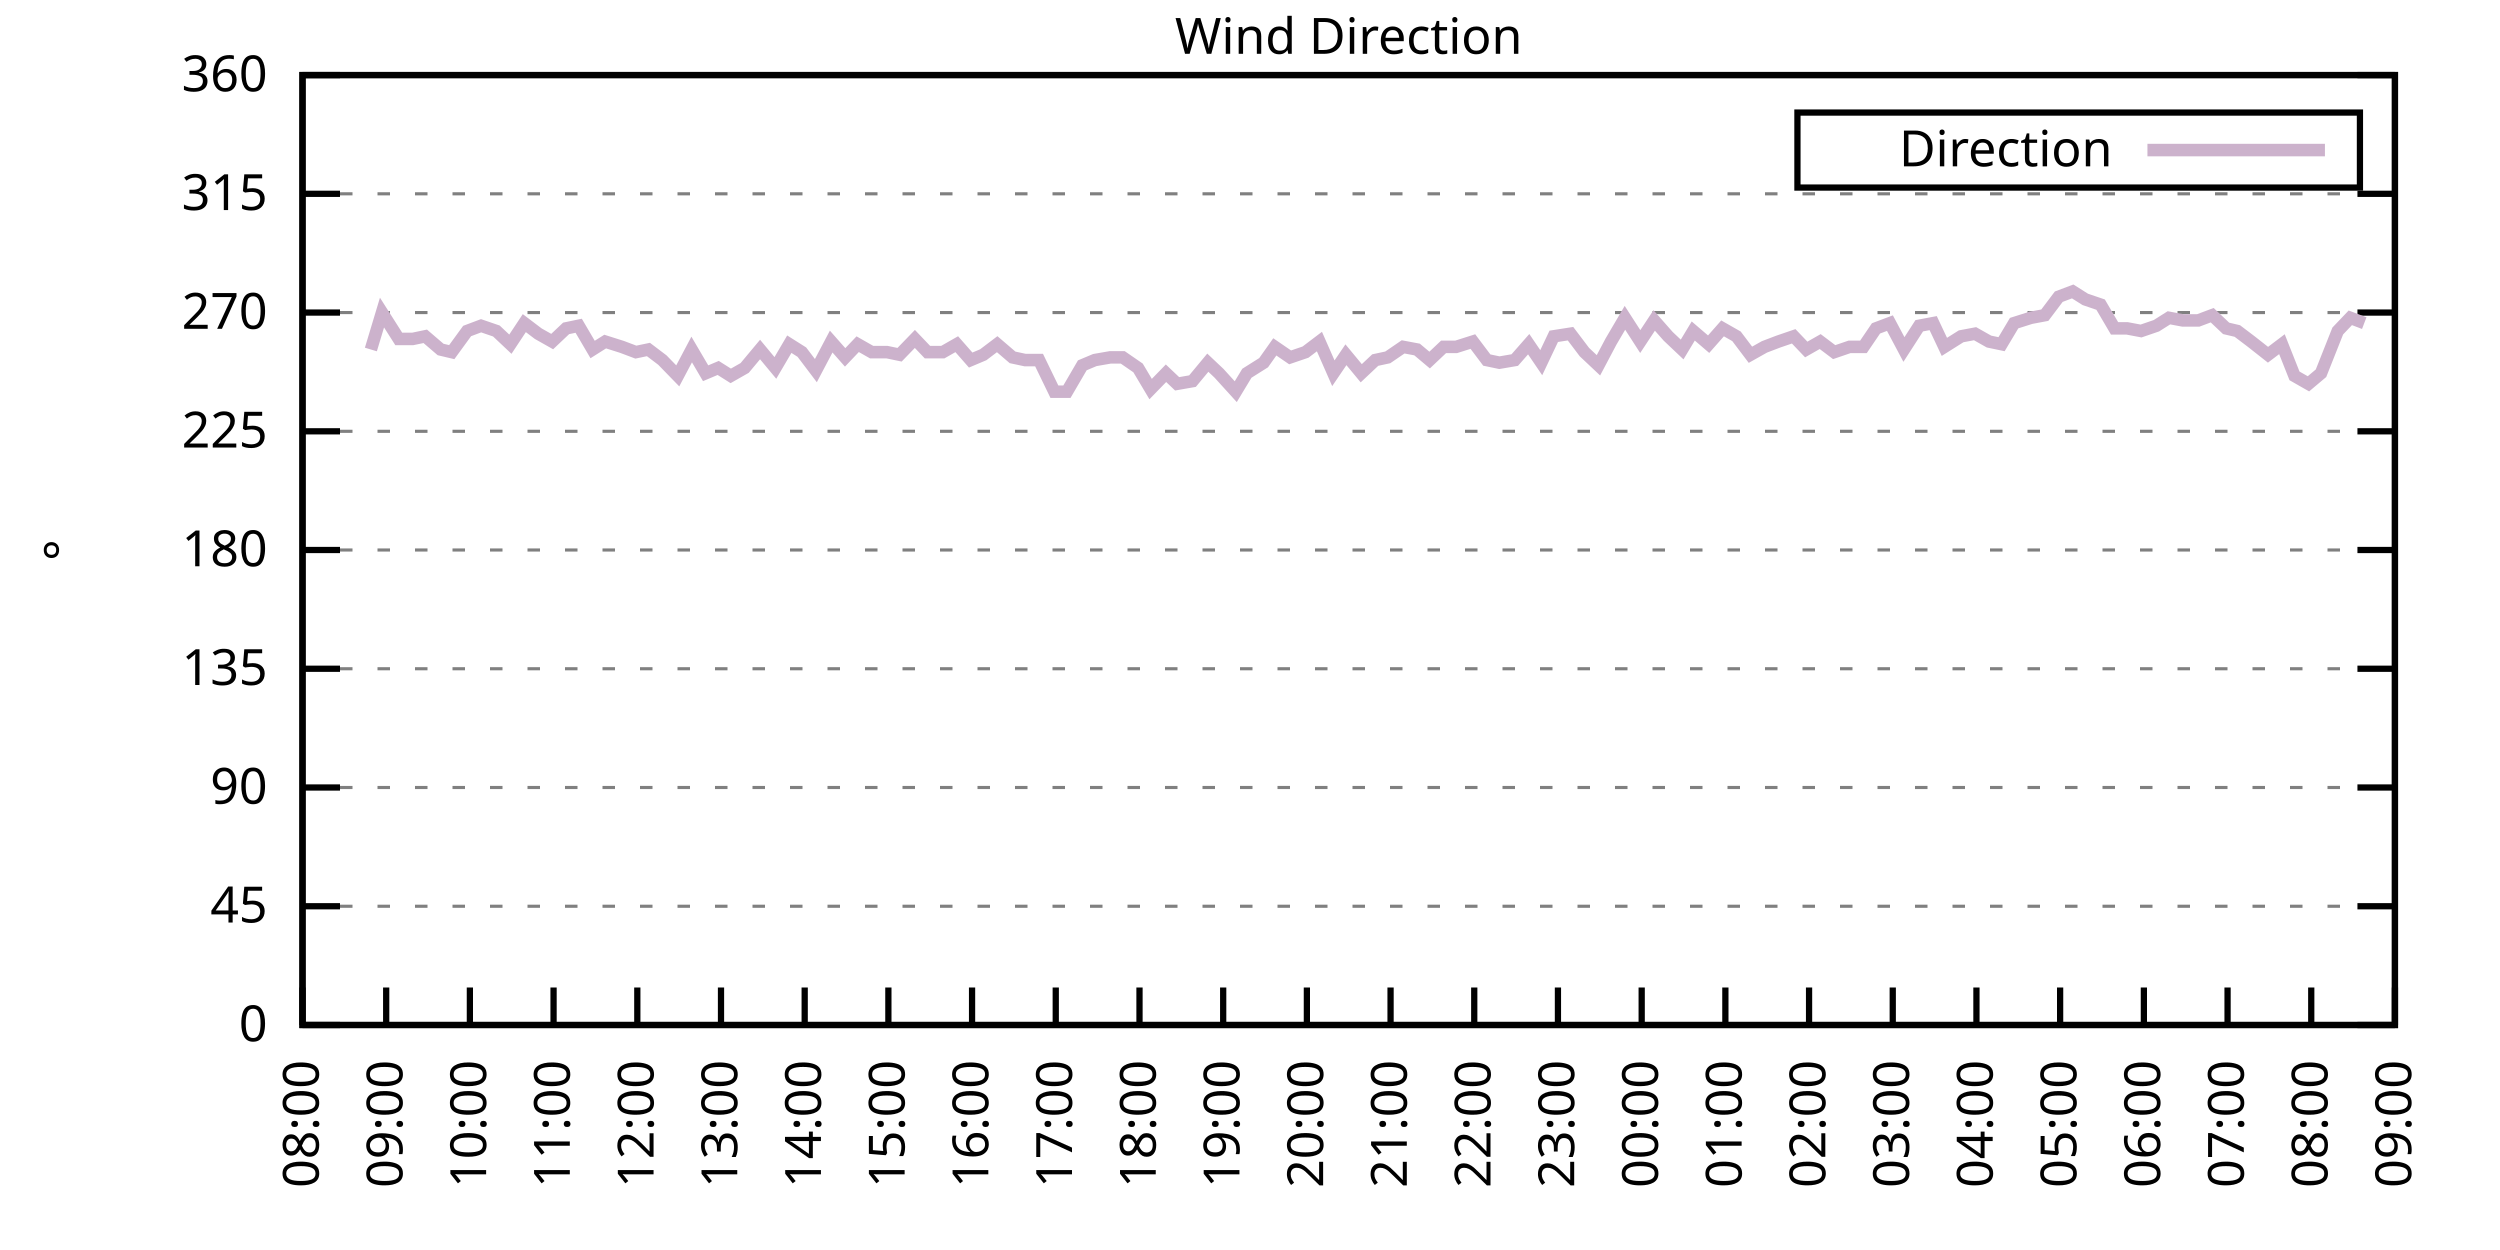
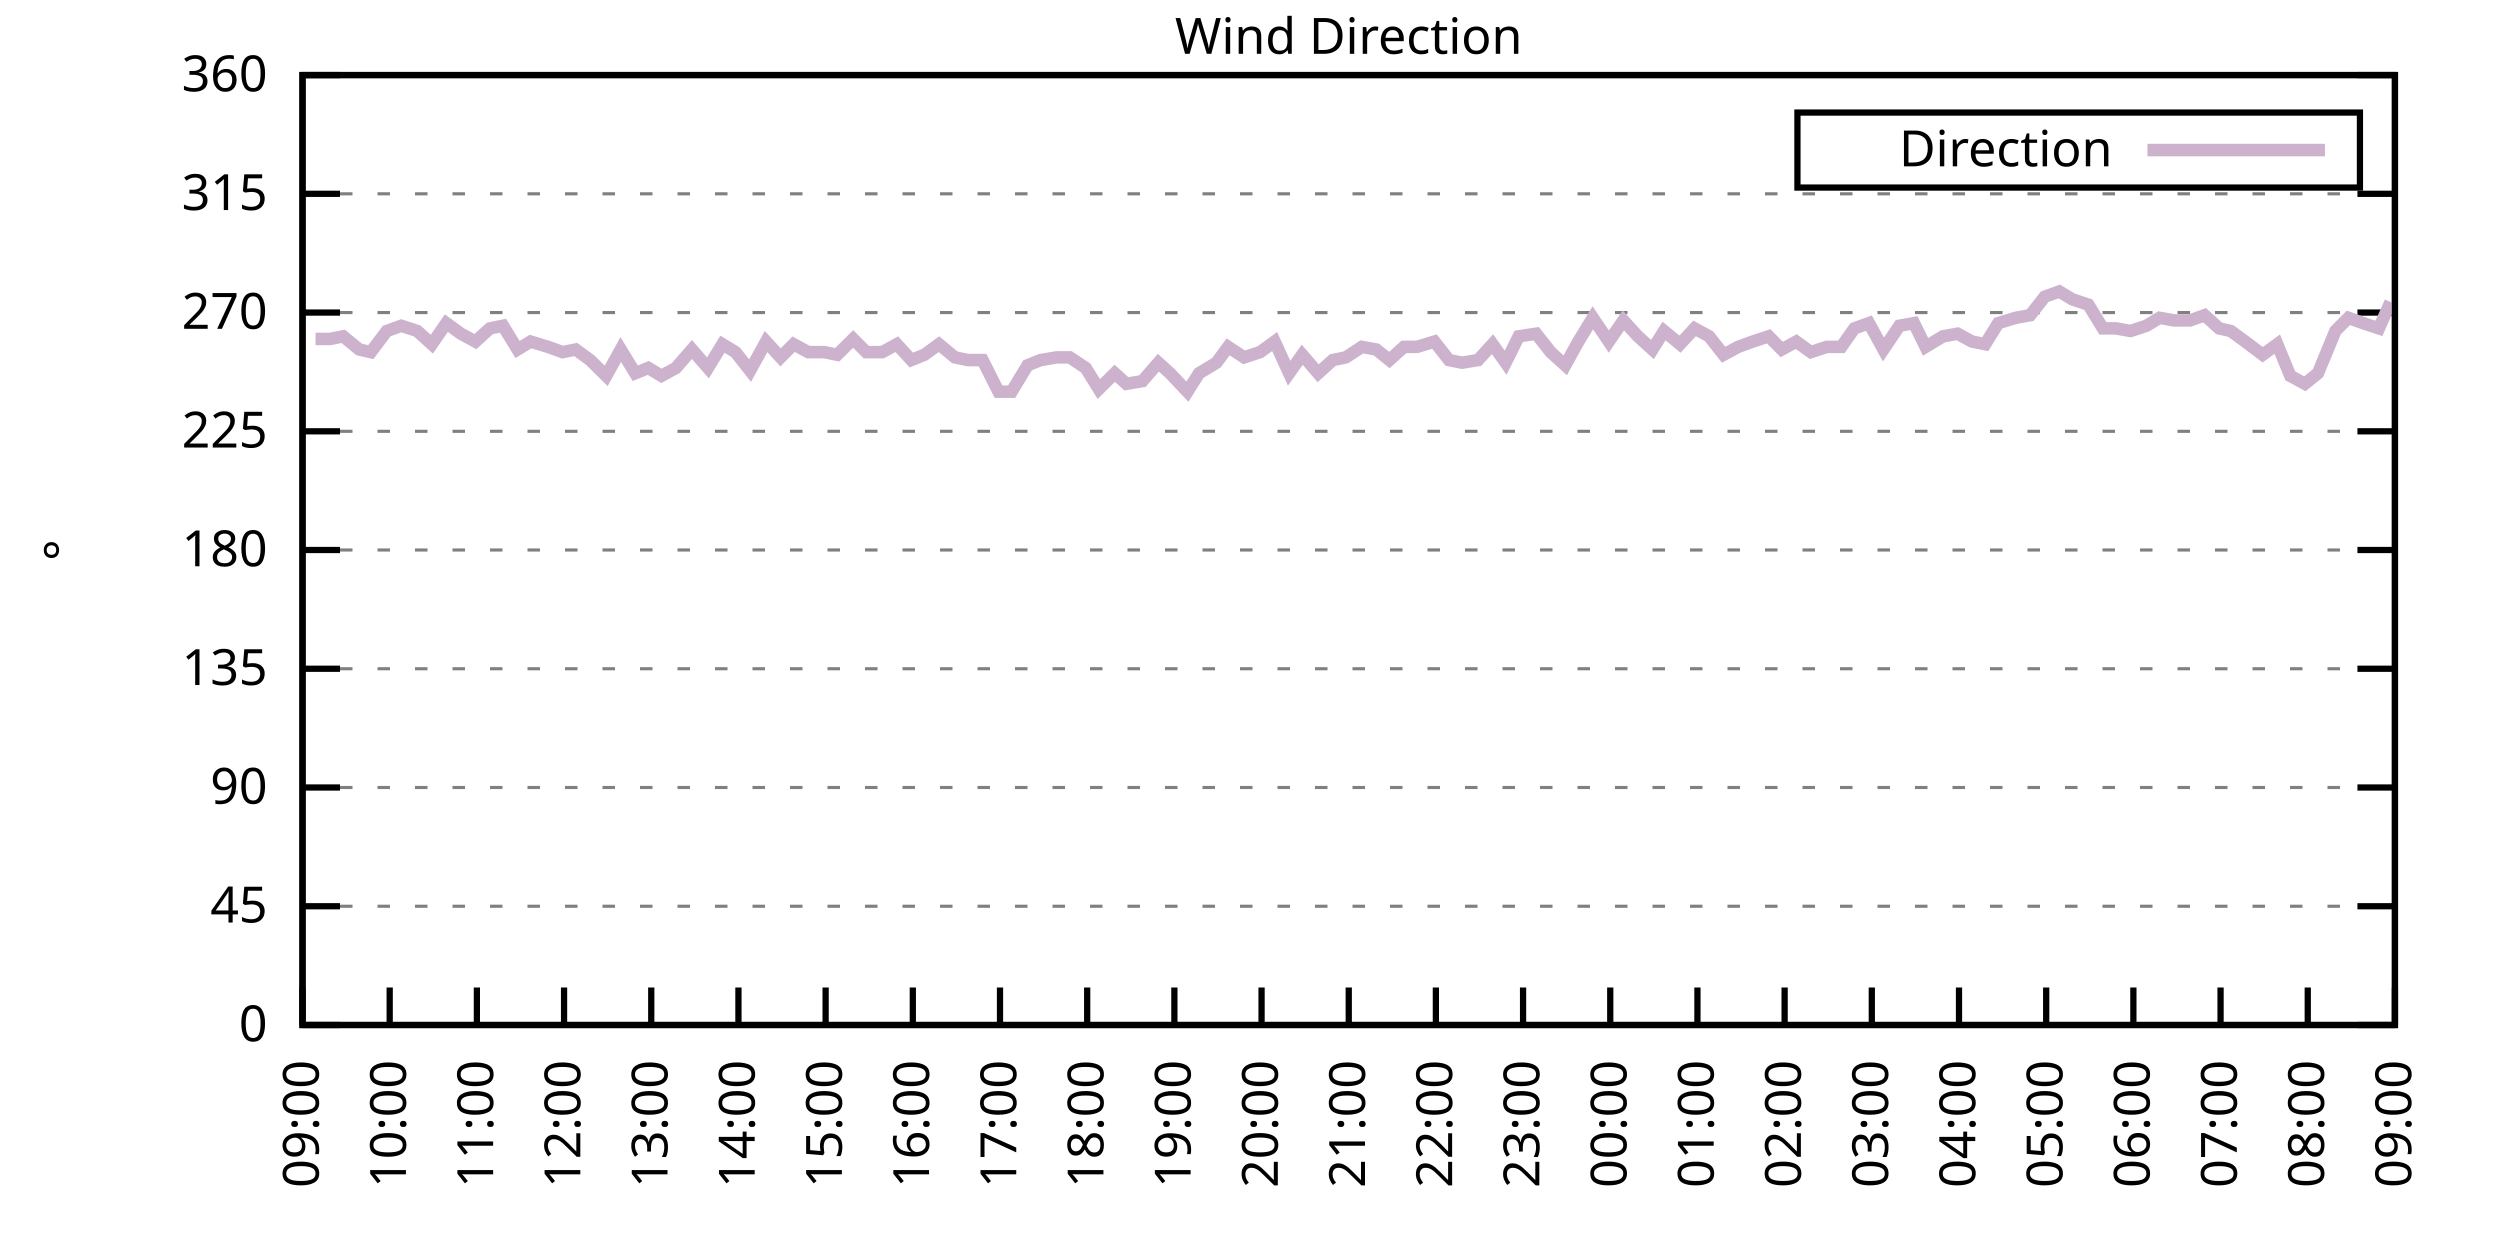
<svg xmlns="http://www.w3.org/2000/svg" xmlns:xlink="http://www.w3.org/1999/xlink" width="400" height="200" viewBox="0 0 400 200">
  <g id="gnuplot_canvas">
    <rect x="0" y="0" width="400" height="200" fill="none" />
    <defs>
      <circle id="gpDot" r="0.5" stroke-width="0.5" stroke="currentColor" />
      <path id="gpPt0" stroke-width="0.333" stroke="currentColor" d="M-1,0 h2 M0,-1 v2" />
      <path id="gpPt1" stroke-width="0.333" stroke="currentColor" d="M-1,-1 L1,1 M1,-1 L-1,1" />
      <path id="gpPt2" stroke-width="0.333" stroke="currentColor" d="M-1,0 L1,0 M0,-1 L0,1 M-1,-1 L1,1 M-1,1 L1,-1" />
      <rect id="gpPt3" stroke-width="0.333" stroke="currentColor" x="-1" y="-1" width="2" height="2" />
      <rect id="gpPt4" stroke-width="0.333" stroke="currentColor" fill="currentColor" x="-1" y="-1" width="2" height="2" />
      <circle id="gpPt5" stroke-width="0.333" stroke="currentColor" cx="0" cy="0" r="1" />
      <use xlink:href="#gpPt5" id="gpPt6" fill="currentColor" stroke="none" />
      <path id="gpPt7" stroke-width="0.333" stroke="currentColor" d="M0,-1.33 L-1.33,0.67 L1.33,0.67 z" />
      <use xlink:href="#gpPt7" id="gpPt8" fill="currentColor" stroke="none" />
      <use xlink:href="#gpPt7" id="gpPt9" stroke="currentColor" transform="rotate(180)" />
      <use xlink:href="#gpPt9" id="gpPt10" fill="currentColor" stroke="none" />
      <use xlink:href="#gpPt3" id="gpPt11" stroke="currentColor" transform="rotate(45)" />
      <use xlink:href="#gpPt11" id="gpPt12" fill="currentColor" stroke="none" />
      <path id="gpPt13" stroke-width="0.333" stroke="currentColor" d="M0,1.330 L1.265,0.411 L0.782,-1.067 L-0.782,-1.076 L-1.265,0.411 z" />
      <use xlink:href="#gpPt13" id="gpPt14" fill="currentColor" stroke="none" />
      <filter id="textbox" filterUnits="objectBoundingBox" x="0" y="0" height="1" width="1">
        <feFlood flood-color="white" flood-opacity="1" result="bgnd" />
        <feComposite in="SourceGraphic" in2="bgnd" operator="atop" />
      </filter>
      <filter id="greybox" filterUnits="objectBoundingBox" x="0" y="0" height="1" width="1">
        <feFlood flood-color="lightgrey" flood-opacity="1" result="grey" />
        <feComposite in="SourceGraphic" in2="grey" operator="atop" />
      </filter>
    </defs>
    <g fill="none" color="white" stroke="currentColor" stroke-width="1.00" stroke-linecap="butt" stroke-linejoin="miter">
</g>
    <g fill="none" color="black" stroke="currentColor" stroke-width="1.00" stroke-linecap="butt" stroke-linejoin="miter">
      <g stroke="none" shape-rendering="crispEdges">
        <polygon fill="rgb(255, 255, 255)" points="48.40,164.00 383.18,164.00 383.18,12.02 48.40,12.02 " />
      </g>
    </g>
    <g fill="none" color="black" stroke="currentColor" stroke-width="1.00" stroke-linecap="butt" stroke-linejoin="miter">
</g>
    <g fill="none" color="black" stroke="black" stroke-width="0.50" stroke-linecap="butt" stroke-linejoin="miter">
</g>
    <g fill="none" color="gray" stroke="currentColor" stroke-width="0.50" stroke-linecap="butt" stroke-linejoin="miter">
      <path stroke="gray" stroke-dasharray="2,4" class="gridline" d="M48.40,164.00 L383.19,164.00  " />
    </g>
    <g fill="none" color="gray" stroke="gray" stroke-width="1.00" stroke-linecap="butt" stroke-linejoin="miter">
</g>
    <g fill="none" color="black" stroke="currentColor" stroke-width="1.00" stroke-linecap="butt" stroke-linejoin="miter">
      <path stroke="black" d="M48.40,164.00 L54.40,164.00 M383.19,164.00 L377.19,164.00  " />
      <g transform="translate(42.80,166.60)" stroke="none" fill="black" font-family="Sans" font-size="8.00" text-anchor="end">
        <text>
          <tspan font-family="Sans"> 0</tspan>
        </text>
      </g>
    </g>
    <g fill="none" color="black" stroke="currentColor" stroke-width="1.00" stroke-linecap="butt" stroke-linejoin="miter">
</g>
    <g fill="none" color="black" stroke="black" stroke-width="0.50" stroke-linecap="butt" stroke-linejoin="miter">
</g>
    <g fill="none" color="gray" stroke="currentColor" stroke-width="0.50" stroke-linecap="butt" stroke-linejoin="miter">
      <path stroke="gray" stroke-dasharray="2,4" class="gridline" d="M48.40,145.00 L383.19,145.00  " />
    </g>
    <g fill="none" color="gray" stroke="gray" stroke-width="1.00" stroke-linecap="butt" stroke-linejoin="miter">
</g>
    <g fill="none" color="black" stroke="currentColor" stroke-width="1.00" stroke-linecap="butt" stroke-linejoin="miter">
      <path stroke="black" d="M48.40,145.00 L54.40,145.00 M383.19,145.00 L377.19,145.00  " />
      <g transform="translate(42.80,147.60)" stroke="none" fill="black" font-family="Sans" font-size="8.00" text-anchor="end">
        <text>
          <tspan font-family="Sans"> 45</tspan>
        </text>
      </g>
    </g>
    <g fill="none" color="black" stroke="currentColor" stroke-width="1.00" stroke-linecap="butt" stroke-linejoin="miter">
</g>
    <g fill="none" color="black" stroke="black" stroke-width="0.50" stroke-linecap="butt" stroke-linejoin="miter">
</g>
    <g fill="none" color="gray" stroke="currentColor" stroke-width="0.50" stroke-linecap="butt" stroke-linejoin="miter">
      <path stroke="gray" stroke-dasharray="2,4" class="gridline" d="M48.40,126.00 L383.19,126.00  " />
    </g>
    <g fill="none" color="gray" stroke="gray" stroke-width="1.00" stroke-linecap="butt" stroke-linejoin="miter">
</g>
    <g fill="none" color="black" stroke="currentColor" stroke-width="1.00" stroke-linecap="butt" stroke-linejoin="miter">
      <path stroke="black" d="M48.40,126.00 L54.40,126.00 M383.19,126.00 L377.19,126.00  " />
      <g transform="translate(42.80,128.60)" stroke="none" fill="black" font-family="Sans" font-size="8.00" text-anchor="end">
        <text>
          <tspan font-family="Sans"> 90</tspan>
        </text>
      </g>
    </g>
    <g fill="none" color="black" stroke="currentColor" stroke-width="1.00" stroke-linecap="butt" stroke-linejoin="miter">
</g>
    <g fill="none" color="black" stroke="black" stroke-width="0.50" stroke-linecap="butt" stroke-linejoin="miter">
</g>
    <g fill="none" color="gray" stroke="currentColor" stroke-width="0.50" stroke-linecap="butt" stroke-linejoin="miter">
      <path stroke="gray" stroke-dasharray="2,4" class="gridline" d="M48.40,107.00 L383.19,107.00  " />
    </g>
    <g fill="none" color="gray" stroke="gray" stroke-width="1.00" stroke-linecap="butt" stroke-linejoin="miter">
</g>
    <g fill="none" color="black" stroke="currentColor" stroke-width="1.00" stroke-linecap="butt" stroke-linejoin="miter">
      <path stroke="black" d="M48.40,107.00 L54.40,107.00 M383.19,107.00 L377.19,107.00  " />
      <g transform="translate(42.80,109.60)" stroke="none" fill="black" font-family="Sans" font-size="8.00" text-anchor="end">
        <text>
          <tspan font-family="Sans"> 135</tspan>
        </text>
      </g>
    </g>
    <g fill="none" color="black" stroke="currentColor" stroke-width="1.00" stroke-linecap="butt" stroke-linejoin="miter">
</g>
    <g fill="none" color="black" stroke="black" stroke-width="0.50" stroke-linecap="butt" stroke-linejoin="miter">
</g>
    <g fill="none" color="gray" stroke="currentColor" stroke-width="0.50" stroke-linecap="butt" stroke-linejoin="miter">
      <path stroke="gray" stroke-dasharray="2,4" class="gridline" d="M48.40,88.00 L383.19,88.00  " />
    </g>
    <g fill="none" color="gray" stroke="gray" stroke-width="1.00" stroke-linecap="butt" stroke-linejoin="miter">
</g>
    <g fill="none" color="black" stroke="currentColor" stroke-width="1.00" stroke-linecap="butt" stroke-linejoin="miter">
      <path stroke="black" d="M48.40,88.00 L54.40,88.00 M383.19,88.00 L377.19,88.00  " />
      <g transform="translate(42.80,90.60)" stroke="none" fill="black" font-family="Sans" font-size="8.00" text-anchor="end">
        <text>
          <tspan font-family="Sans"> 180</tspan>
        </text>
      </g>
    </g>
    <g fill="none" color="black" stroke="currentColor" stroke-width="1.00" stroke-linecap="butt" stroke-linejoin="miter">
</g>
    <g fill="none" color="black" stroke="black" stroke-width="0.50" stroke-linecap="butt" stroke-linejoin="miter">
</g>
    <g fill="none" color="gray" stroke="currentColor" stroke-width="0.50" stroke-linecap="butt" stroke-linejoin="miter">
      <path stroke="gray" stroke-dasharray="2,4" class="gridline" d="M48.40,69.01 L383.19,69.01  " />
    </g>
    <g fill="none" color="gray" stroke="gray" stroke-width="1.00" stroke-linecap="butt" stroke-linejoin="miter">
</g>
    <g fill="none" color="black" stroke="currentColor" stroke-width="1.00" stroke-linecap="butt" stroke-linejoin="miter">
      <path stroke="black" d="M48.40,69.01 L54.40,69.01 M383.19,69.01 L377.19,69.01  " />
      <g transform="translate(42.80,71.61)" stroke="none" fill="black" font-family="Sans" font-size="8.00" text-anchor="end">
        <text>
          <tspan font-family="Sans"> 225</tspan>
        </text>
      </g>
    </g>
    <g fill="none" color="black" stroke="currentColor" stroke-width="1.00" stroke-linecap="butt" stroke-linejoin="miter">
</g>
    <g fill="none" color="black" stroke="black" stroke-width="0.50" stroke-linecap="butt" stroke-linejoin="miter">
</g>
    <g fill="none" color="gray" stroke="currentColor" stroke-width="0.50" stroke-linecap="butt" stroke-linejoin="miter">
      <path stroke="gray" stroke-dasharray="2,4" class="gridline" d="M48.40,50.01 L383.19,50.01  " />
    </g>
    <g fill="none" color="gray" stroke="gray" stroke-width="1.00" stroke-linecap="butt" stroke-linejoin="miter">
</g>
    <g fill="none" color="black" stroke="currentColor" stroke-width="1.00" stroke-linecap="butt" stroke-linejoin="miter">
      <path stroke="black" d="M48.40,50.01 L54.40,50.01 M383.19,50.01 L377.19,50.01  " />
      <g transform="translate(42.80,52.61)" stroke="none" fill="black" font-family="Sans" font-size="8.00" text-anchor="end">
        <text>
          <tspan font-family="Sans"> 270</tspan>
        </text>
      </g>
    </g>
    <g fill="none" color="black" stroke="currentColor" stroke-width="1.00" stroke-linecap="butt" stroke-linejoin="miter">
</g>
    <g fill="none" color="black" stroke="black" stroke-width="0.50" stroke-linecap="butt" stroke-linejoin="miter">
</g>
    <g fill="none" color="gray" stroke="currentColor" stroke-width="0.50" stroke-linecap="butt" stroke-linejoin="miter">
      <path stroke="gray" stroke-dasharray="2,4" class="gridline" d="M48.40,31.01 L383.19,31.01  " />
    </g>
    <g fill="none" color="gray" stroke="gray" stroke-width="1.00" stroke-linecap="butt" stroke-linejoin="miter">
</g>
    <g fill="none" color="black" stroke="currentColor" stroke-width="1.00" stroke-linecap="butt" stroke-linejoin="miter">
      <path stroke="black" d="M48.40,31.01 L54.40,31.01 M383.19,31.01 L377.19,31.01  " />
      <g transform="translate(42.80,33.61)" stroke="none" fill="black" font-family="Sans" font-size="8.00" text-anchor="end">
        <text>
          <tspan font-family="Sans"> 315</tspan>
        </text>
      </g>
    </g>
    <g fill="none" color="black" stroke="currentColor" stroke-width="1.00" stroke-linecap="butt" stroke-linejoin="miter">
</g>
    <g fill="none" color="black" stroke="black" stroke-width="0.50" stroke-linecap="butt" stroke-linejoin="miter">
</g>
    <g fill="none" color="gray" stroke="currentColor" stroke-width="0.50" stroke-linecap="butt" stroke-linejoin="miter">
      <path stroke="gray" stroke-dasharray="2,4" class="gridline" d="M48.40,12.01 L383.19,12.01  " />
    </g>
    <g fill="none" color="gray" stroke="gray" stroke-width="1.00" stroke-linecap="butt" stroke-linejoin="miter">
</g>
    <g fill="none" color="black" stroke="currentColor" stroke-width="1.00" stroke-linecap="butt" stroke-linejoin="miter">
      <path stroke="black" d="M48.40,12.01 L54.40,12.01 M383.19,12.01 L377.19,12.01  " />
      <g transform="translate(42.80,14.61)" stroke="none" fill="black" font-family="Sans" font-size="8.00" text-anchor="end">
        <text>
          <tspan font-family="Sans"> 360</tspan>
        </text>
      </g>
    </g>
    <g fill="none" color="black" stroke="currentColor" stroke-width="1.00" stroke-linecap="butt" stroke-linejoin="miter">
      <path stroke="black" d="M48.40,164.00 L48.40,158.00  " />
      <g transform="translate(51.00,169.60) rotate(270.00)" stroke="none" fill="black" font-family="Sans" font-size="8.00" text-anchor="end">
        <text>
-           <tspan font-family="Sans">08:00</tspan>
-         </text>
-       </g>
-     </g>
-     <g fill="none" color="black" stroke="currentColor" stroke-width="1.00" stroke-linecap="butt" stroke-linejoin="miter">
-       <path stroke="black" d="M61.79,164.00 L61.79,158.00  " />
-       <g transform="translate(64.39,169.60) rotate(270.00)" stroke="none" fill="black" font-family="Sans" font-size="8.00" text-anchor="end">
-         <text>
          <tspan font-family="Sans">09:00</tspan>
        </text>
      </g>
    </g>
    <g fill="none" color="black" stroke="currentColor" stroke-width="1.00" stroke-linecap="butt" stroke-linejoin="miter">
-       <path stroke="black" d="M75.18,164.00 L75.18,158.00  " />
-       <g transform="translate(77.78,169.60) rotate(270.00)" stroke="none" fill="black" font-family="Sans" font-size="8.00" text-anchor="end">
+       <path stroke="black" d="M62.35,164.00 L62.35,158.00  " />
+       <g transform="translate(64.95,169.60) rotate(270.00)" stroke="none" fill="black" font-family="Sans" font-size="8.00" text-anchor="end">
        <text>
          <tspan font-family="Sans">10:00</tspan>
        </text>
      </g>
    </g>
    <g fill="none" color="black" stroke="currentColor" stroke-width="1.00" stroke-linecap="butt" stroke-linejoin="miter">
-       <path stroke="black" d="M88.57,164.00 L88.57,158.00  " />
-       <g transform="translate(91.17,169.60) rotate(270.00)" stroke="none" fill="black" font-family="Sans" font-size="8.00" text-anchor="end">
+       <path stroke="black" d="M76.30,164.00 L76.30,158.00  " />
+       <g transform="translate(78.90,169.60) rotate(270.00)" stroke="none" fill="black" font-family="Sans" font-size="8.00" text-anchor="end">
        <text>
          <tspan font-family="Sans">11:00</tspan>
        </text>
      </g>
    </g>
    <g fill="none" color="black" stroke="currentColor" stroke-width="1.00" stroke-linecap="butt" stroke-linejoin="miter">
-       <path stroke="black" d="M101.97,164.00 L101.97,158.00  " />
-       <g transform="translate(104.57,169.60) rotate(270.00)" stroke="none" fill="black" font-family="Sans" font-size="8.00" text-anchor="end">
+       <path stroke="black" d="M90.25,164.00 L90.25,158.00  " />
+       <g transform="translate(92.85,169.60) rotate(270.00)" stroke="none" fill="black" font-family="Sans" font-size="8.00" text-anchor="end">
        <text>
          <tspan font-family="Sans">12:00</tspan>
        </text>
      </g>
    </g>
    <g fill="none" color="black" stroke="currentColor" stroke-width="1.00" stroke-linecap="butt" stroke-linejoin="miter">
-       <path stroke="black" d="M115.36,164.00 L115.36,158.00  " />
-       <g transform="translate(117.96,169.60) rotate(270.00)" stroke="none" fill="black" font-family="Sans" font-size="8.00" text-anchor="end">
+       <path stroke="black" d="M104.20,164.00 L104.20,158.00  " />
+       <g transform="translate(106.80,169.60) rotate(270.00)" stroke="none" fill="black" font-family="Sans" font-size="8.00" text-anchor="end">
        <text>
          <tspan font-family="Sans">13:00</tspan>
        </text>
      </g>
    </g>
    <g fill="none" color="black" stroke="currentColor" stroke-width="1.00" stroke-linecap="butt" stroke-linejoin="miter">
-       <path stroke="black" d="M128.75,164.00 L128.75,158.00  " />
-       <g transform="translate(131.35,169.60) rotate(270.00)" stroke="none" fill="black" font-family="Sans" font-size="8.00" text-anchor="end">
+       <path stroke="black" d="M118.15,164.00 L118.15,158.00  " />
+       <g transform="translate(120.75,169.60) rotate(270.00)" stroke="none" fill="black" font-family="Sans" font-size="8.00" text-anchor="end">
        <text>
          <tspan font-family="Sans">14:00</tspan>
        </text>
      </g>
    </g>
    <g fill="none" color="black" stroke="currentColor" stroke-width="1.00" stroke-linecap="butt" stroke-linejoin="miter">
-       <path stroke="black" d="M142.14,164.00 L142.14,158.00  " />
-       <g transform="translate(144.74,169.60) rotate(270.00)" stroke="none" fill="black" font-family="Sans" font-size="8.00" text-anchor="end">
+       <path stroke="black" d="M132.10,164.00 L132.10,158.00  " />
+       <g transform="translate(134.70,169.60) rotate(270.00)" stroke="none" fill="black" font-family="Sans" font-size="8.00" text-anchor="end">
        <text>
          <tspan font-family="Sans">15:00</tspan>
        </text>
      </g>
    </g>
    <g fill="none" color="black" stroke="currentColor" stroke-width="1.00" stroke-linecap="butt" stroke-linejoin="miter">
-       <path stroke="black" d="M155.53,164.00 L155.53,158.00  " />
-       <g transform="translate(158.13,169.60) rotate(270.00)" stroke="none" fill="black" font-family="Sans" font-size="8.00" text-anchor="end">
+       <path stroke="black" d="M146.05,164.00 L146.05,158.00  " />
+       <g transform="translate(148.65,169.60) rotate(270.00)" stroke="none" fill="black" font-family="Sans" font-size="8.00" text-anchor="end">
        <text>
          <tspan font-family="Sans">16:00</tspan>
        </text>
      </g>
    </g>
    <g fill="none" color="black" stroke="currentColor" stroke-width="1.00" stroke-linecap="butt" stroke-linejoin="miter">
-       <path stroke="black" d="M168.92,164.00 L168.92,158.00  " />
-       <g transform="translate(171.52,169.60) rotate(270.00)" stroke="none" fill="black" font-family="Sans" font-size="8.00" text-anchor="end">
+       <path stroke="black" d="M160.00,164.00 L160.00,158.00  " />
+       <g transform="translate(162.60,169.60) rotate(270.00)" stroke="none" fill="black" font-family="Sans" font-size="8.00" text-anchor="end">
        <text>
          <tspan font-family="Sans">17:00</tspan>
        </text>
      </g>
    </g>
    <g fill="none" color="black" stroke="currentColor" stroke-width="1.00" stroke-linecap="butt" stroke-linejoin="miter">
-       <path stroke="black" d="M182.32,164.00 L182.32,158.00  " />
-       <g transform="translate(184.92,169.60) rotate(270.00)" stroke="none" fill="black" font-family="Sans" font-size="8.00" text-anchor="end">
+       <path stroke="black" d="M173.95,164.00 L173.95,158.00  " />
+       <g transform="translate(176.55,169.60) rotate(270.00)" stroke="none" fill="black" font-family="Sans" font-size="8.00" text-anchor="end">
        <text>
          <tspan font-family="Sans">18:00</tspan>
        </text>
      </g>
    </g>
    <g fill="none" color="black" stroke="currentColor" stroke-width="1.00" stroke-linecap="butt" stroke-linejoin="miter">
-       <path stroke="black" d="M195.71,164.00 L195.71,158.00  " />
-       <g transform="translate(198.31,169.60) rotate(270.00)" stroke="none" fill="black" font-family="Sans" font-size="8.00" text-anchor="end">
+       <path stroke="black" d="M187.90,164.00 L187.90,158.00  " />
+       <g transform="translate(190.50,169.60) rotate(270.00)" stroke="none" fill="black" font-family="Sans" font-size="8.00" text-anchor="end">
        <text>
          <tspan font-family="Sans">19:00</tspan>
        </text>
      </g>
    </g>
    <g fill="none" color="black" stroke="currentColor" stroke-width="1.00" stroke-linecap="butt" stroke-linejoin="miter">
-       <path stroke="black" d="M209.10,164.00 L209.10,158.00  " />
-       <g transform="translate(211.70,169.60) rotate(270.00)" stroke="none" fill="black" font-family="Sans" font-size="8.00" text-anchor="end">
+       <path stroke="black" d="M201.85,164.00 L201.85,158.00  " />
+       <g transform="translate(204.45,169.60) rotate(270.00)" stroke="none" fill="black" font-family="Sans" font-size="8.00" text-anchor="end">
        <text>
          <tspan font-family="Sans">20:00</tspan>
        </text>
      </g>
    </g>
    <g fill="none" color="black" stroke="currentColor" stroke-width="1.00" stroke-linecap="butt" stroke-linejoin="miter">
-       <path stroke="black" d="M222.49,164.00 L222.49,158.00  " />
-       <g transform="translate(225.09,169.60) rotate(270.00)" stroke="none" fill="black" font-family="Sans" font-size="8.00" text-anchor="end">
+       <path stroke="black" d="M215.80,164.00 L215.80,158.00  " />
+       <g transform="translate(218.40,169.60) rotate(270.00)" stroke="none" fill="black" font-family="Sans" font-size="8.00" text-anchor="end">
        <text>
          <tspan font-family="Sans">21:00</tspan>
        </text>
      </g>
    </g>
    <g fill="none" color="black" stroke="currentColor" stroke-width="1.00" stroke-linecap="butt" stroke-linejoin="miter">
-       <path stroke="black" d="M235.88,164.00 L235.88,158.00  " />
-       <g transform="translate(238.48,169.60) rotate(270.00)" stroke="none" fill="black" font-family="Sans" font-size="8.00" text-anchor="end">
+       <path stroke="black" d="M229.74,164.00 L229.74,158.00  " />
+       <g transform="translate(232.34,169.60) rotate(270.00)" stroke="none" fill="black" font-family="Sans" font-size="8.00" text-anchor="end">
        <text>
          <tspan font-family="Sans">22:00</tspan>
        </text>
      </g>
    </g>
    <g fill="none" color="black" stroke="currentColor" stroke-width="1.00" stroke-linecap="butt" stroke-linejoin="miter">
-       <path stroke="black" d="M249.27,164.00 L249.27,158.00  " />
-       <g transform="translate(251.87,169.60) rotate(270.00)" stroke="none" fill="black" font-family="Sans" font-size="8.00" text-anchor="end">
+       <path stroke="black" d="M243.69,164.00 L243.69,158.00  " />
+       <g transform="translate(246.29,169.60) rotate(270.00)" stroke="none" fill="black" font-family="Sans" font-size="8.00" text-anchor="end">
        <text>
          <tspan font-family="Sans">23:00</tspan>
        </text>
      </g>
    </g>
    <g fill="none" color="black" stroke="currentColor" stroke-width="1.00" stroke-linecap="butt" stroke-linejoin="miter">
-       <path stroke="black" d="M262.67,164.00 L262.67,158.00  " />
-       <g transform="translate(265.27,169.60) rotate(270.00)" stroke="none" fill="black" font-family="Sans" font-size="8.00" text-anchor="end">
+       <path stroke="black" d="M257.64,164.00 L257.64,158.00  " />
+       <g transform="translate(260.24,169.60) rotate(270.00)" stroke="none" fill="black" font-family="Sans" font-size="8.00" text-anchor="end">
        <text>
          <tspan font-family="Sans">00:00</tspan>
        </text>
      </g>
    </g>
    <g fill="none" color="black" stroke="currentColor" stroke-width="1.00" stroke-linecap="butt" stroke-linejoin="miter">
-       <path stroke="black" d="M276.06,164.00 L276.06,158.00  " />
-       <g transform="translate(278.66,169.60) rotate(270.00)" stroke="none" fill="black" font-family="Sans" font-size="8.00" text-anchor="end">
+       <path stroke="black" d="M271.59,164.00 L271.59,158.00  " />
+       <g transform="translate(274.19,169.60) rotate(270.00)" stroke="none" fill="black" font-family="Sans" font-size="8.00" text-anchor="end">
        <text>
          <tspan font-family="Sans">01:00</tspan>
        </text>
      </g>
    </g>
    <g fill="none" color="black" stroke="currentColor" stroke-width="1.00" stroke-linecap="butt" stroke-linejoin="miter">
-       <path stroke="black" d="M289.45,164.00 L289.45,158.00  " />
-       <g transform="translate(292.05,169.60) rotate(270.00)" stroke="none" fill="black" font-family="Sans" font-size="8.00" text-anchor="end">
+       <path stroke="black" d="M285.54,164.00 L285.54,158.00  " />
+       <g transform="translate(288.14,169.60) rotate(270.00)" stroke="none" fill="black" font-family="Sans" font-size="8.00" text-anchor="end">
        <text>
          <tspan font-family="Sans">02:00</tspan>
        </text>
      </g>
    </g>
    <g fill="none" color="black" stroke="currentColor" stroke-width="1.00" stroke-linecap="butt" stroke-linejoin="miter">
-       <path stroke="black" d="M302.84,164.00 L302.84,158.00  " />
-       <g transform="translate(305.44,169.60) rotate(270.00)" stroke="none" fill="black" font-family="Sans" font-size="8.00" text-anchor="end">
+       <path stroke="black" d="M299.49,164.00 L299.49,158.00  " />
+       <g transform="translate(302.09,169.60) rotate(270.00)" stroke="none" fill="black" font-family="Sans" font-size="8.00" text-anchor="end">
        <text>
          <tspan font-family="Sans">03:00</tspan>
        </text>
      </g>
    </g>
    <g fill="none" color="black" stroke="currentColor" stroke-width="1.00" stroke-linecap="butt" stroke-linejoin="miter">
-       <path stroke="black" d="M316.23,164.00 L316.23,158.00  " />
-       <g transform="translate(318.83,169.60) rotate(270.00)" stroke="none" fill="black" font-family="Sans" font-size="8.00" text-anchor="end">
+       <path stroke="black" d="M313.44,164.00 L313.44,158.00  " />
+       <g transform="translate(316.04,169.60) rotate(270.00)" stroke="none" fill="black" font-family="Sans" font-size="8.00" text-anchor="end">
        <text>
          <tspan font-family="Sans">04:00</tspan>
        </text>
      </g>
    </g>
    <g fill="none" color="black" stroke="currentColor" stroke-width="1.00" stroke-linecap="butt" stroke-linejoin="miter">
-       <path stroke="black" d="M329.62,164.00 L329.62,158.00  " />
-       <g transform="translate(332.22,169.60) rotate(270.00)" stroke="none" fill="black" font-family="Sans" font-size="8.00" text-anchor="end">
+       <path stroke="black" d="M327.39,164.00 L327.39,158.00  " />
+       <g transform="translate(329.99,169.60) rotate(270.00)" stroke="none" fill="black" font-family="Sans" font-size="8.00" text-anchor="end">
        <text>
          <tspan font-family="Sans">05:00</tspan>
        </text>
      </g>
    </g>
    <g fill="none" color="black" stroke="currentColor" stroke-width="1.00" stroke-linecap="butt" stroke-linejoin="miter">
-       <path stroke="black" d="M343.02,164.00 L343.02,158.00  " />
-       <g transform="translate(345.62,169.60) rotate(270.00)" stroke="none" fill="black" font-family="Sans" font-size="8.00" text-anchor="end">
+       <path stroke="black" d="M341.34,164.00 L341.34,158.00  " />
+       <g transform="translate(343.94,169.60) rotate(270.00)" stroke="none" fill="black" font-family="Sans" font-size="8.00" text-anchor="end">
        <text>
          <tspan font-family="Sans">06:00</tspan>
        </text>
      </g>
    </g>
    <g fill="none" color="black" stroke="currentColor" stroke-width="1.00" stroke-linecap="butt" stroke-linejoin="miter">
-       <path stroke="black" d="M356.41,164.00 L356.41,158.00  " />
-       <g transform="translate(359.01,169.60) rotate(270.00)" stroke="none" fill="black" font-family="Sans" font-size="8.00" text-anchor="end">
+       <path stroke="black" d="M355.29,164.00 L355.29,158.00  " />
+       <g transform="translate(357.89,169.60) rotate(270.00)" stroke="none" fill="black" font-family="Sans" font-size="8.00" text-anchor="end">
        <text>
          <tspan font-family="Sans">07:00</tspan>
        </text>
      </g>
    </g>
    <g fill="none" color="black" stroke="currentColor" stroke-width="1.00" stroke-linecap="butt" stroke-linejoin="miter">
-       <path stroke="black" d="M369.80,164.00 L369.80,158.00  " />
-       <g transform="translate(372.40,169.60) rotate(270.00)" stroke="none" fill="black" font-family="Sans" font-size="8.00" text-anchor="end">
+       <path stroke="black" d="M369.24,164.00 L369.24,158.00  " />
+       <g transform="translate(371.84,169.60) rotate(270.00)" stroke="none" fill="black" font-family="Sans" font-size="8.00" text-anchor="end">
        <text>
          <tspan font-family="Sans">08:00</tspan>
        </text>
      </g>
    </g>
    <g fill="none" color="black" stroke="currentColor" stroke-width="1.00" stroke-linecap="butt" stroke-linejoin="miter">
      <path stroke="black" d="M383.19,164.00 L383.19,158.00  " />
      <g transform="translate(385.79,169.60) rotate(270.00)" stroke="none" fill="black" font-family="Sans" font-size="8.00" text-anchor="end">
        <text>
          <tspan font-family="Sans">09:00</tspan>
        </text>
      </g>
    </g>
    <g fill="none" color="black" stroke="currentColor" stroke-width="1.00" stroke-linecap="butt" stroke-linejoin="miter">
</g>
    <g fill="none" color="black" stroke="currentColor" stroke-width="1.00" stroke-linecap="butt" stroke-linejoin="miter">
      <path stroke="black" d="M48.40,12.01 L48.40,164.00 L383.19,164.00 L383.19,12.01 L48.40,12.01 Z  " />
    </g>
    <g fill="none" color="black" stroke="currentColor" stroke-width="1.00" stroke-linecap="butt" stroke-linejoin="miter">
</g>
    <g fill="none" color="black" stroke="currentColor" stroke-width="1.00" stroke-linecap="butt" stroke-linejoin="miter">
      <path stroke="black" d="M287.59,30.01 L287.59,18.01 L377.59,18.01 L377.59,30.01 L287.59,30.01 Z  " />
    </g>
    <g id="Wind_direction_plot_1">
      <g fill="none" color="white" stroke="black" stroke-width="2.00" stroke-linecap="butt" stroke-linejoin="miter">
</g>
      <g fill="none" color="black" stroke="currentColor" stroke-width="2.00" stroke-linecap="butt" stroke-linejoin="miter">
        <g transform="translate(337.99,26.61)" stroke="none" fill="black" font-family="Sans" font-size="8.00" text-anchor="end">
          <text>
            <tspan font-family="Sans">Direction</tspan>
          </text>
        </g>
      </g>
      <g fill="none" color="black" stroke="currentColor" stroke-width="2.00" stroke-linecap="butt" stroke-linejoin="miter">
-         <path stroke="rgb(204, 178, 204)" d="M343.59,24.01 L371.99,24.01 M59.34,55.92 L61.12,50.01 L63.80,54.23 L66.03,54.23 L68.04,53.81 L70.50,55.92   L72.28,56.34 L74.74,52.96 L76.97,52.12 L79.42,52.96 L81.66,55.07 L83.89,51.70 L86.12,53.39 L88.35,54.65   L90.58,52.54 L92.59,52.12 L94.82,55.92 L96.83,54.65 L99.51,55.50 L101.74,56.34 L103.75,55.92 L105.98,57.61   L108.44,60.14 L110.67,55.92 L112.90,59.72 L114.91,58.87 L116.92,60.14 L119.15,58.87 L121.61,55.92 L124.06,58.87   L126.29,55.07 L128.30,56.34 L130.54,59.30 L132.99,54.65 L135.22,57.18 L137.23,55.07 L139.46,56.34 L141.92,56.34   L143.93,56.76 L146.38,54.23 L148.39,56.34 L150.85,56.34 L153.08,55.07 L155.31,57.61 L157.32,56.76 L159.55,55.07   L162.01,57.18 L164.01,57.61 L166.25,57.61 L168.70,62.67 L170.71,62.67 L173.17,58.45 L175.17,57.61 L177.63,57.18   L179.64,57.18 L182.09,58.87 L184.10,62.25 L186.56,59.72 L188.34,61.41 L190.80,60.98 L193.25,58.03 L195.04,59.72   L197.72,62.67 L199.50,59.72 L202.18,58.03 L203.97,55.50 L206.42,57.18 L208.88,56.34 L211.11,54.65 L213.34,59.72   L215.35,56.76 L217.80,59.72 L220.04,57.61 L222.04,57.18 L224.50,55.50 L226.73,55.92 L228.74,57.61 L230.97,55.50   L232.98,55.50 L235.66,54.65 L237.89,57.61 L239.90,58.03 L242.36,57.61 L244.59,55.07 L246.60,58.03 L248.60,53.81   L251.28,53.39 L253.51,56.34 L255.75,58.45 L257.76,54.65 L259.99,50.85 L262.44,54.65 L264.67,51.27 L266.91,53.81   L269.14,55.92 L270.92,52.96 L273.38,55.07 L275.61,52.54 L277.84,53.81 L280.07,56.76 L282.31,55.50 L284.54,54.65   L286.99,53.81 L289.00,55.92 L291.23,54.65 L293.47,56.34 L295.92,55.50 L298.15,55.50 L300.16,52.54 L302.39,51.70   L304.63,55.92 L307.08,52.12 L309.31,51.70 L311.10,55.50 L313.78,53.81 L316.01,53.39 L318.24,54.65 L320.25,55.07   L322.26,51.70 L324.94,50.85 L327.17,50.43 L329.40,47.47 L331.63,46.63 L333.64,47.90 L336.10,48.74 L338.33,52.54   L340.34,52.54 L342.57,52.96 L345.02,52.12 L347.03,50.85 L349.26,51.27 L351.72,51.27 L353.95,50.43 L356.18,52.54   L357.97,52.96 L360.20,54.65 L362.88,56.76 L365.11,55.07 L367.12,60.14 L369.35,61.41 L371.36,59.72 L374.04,52.96   L376.05,50.85 L378.28,51.70  " />
+         <path stroke="rgb(204, 178, 204)" d="M343.59,24.01 L371.99,24.01 M50.49,54.23 L52.82,54.23 L54.91,53.81 L57.47,55.92 L59.33,56.34 L61.88,52.96   L64.21,52.12 L66.77,52.96 L69.09,55.07 L71.42,51.70 L73.74,53.39 L76.07,54.65 L78.39,52.54 L80.48,52.12   L82.81,55.92 L84.90,54.65 L87.69,55.50 L90.02,56.34 L92.11,55.92 L94.43,57.61 L96.99,60.14 L99.32,55.92   L101.64,59.72 L103.73,58.87 L105.83,60.14 L108.15,58.87 L110.71,55.92 L113.27,58.87 L115.59,55.07 L117.68,56.34   L120.01,59.30 L122.57,54.65 L124.89,57.18 L126.98,55.07 L129.31,56.34 L131.87,56.34 L133.96,56.76 L136.51,54.23   L138.61,56.34 L141.16,56.34 L143.49,55.07 L145.81,57.61 L147.91,56.76 L150.23,55.07 L152.79,57.18 L154.88,57.61   L157.21,57.61 L159.76,62.67 L161.86,62.67 L164.41,58.45 L166.51,57.61 L169.06,57.18 L171.16,57.18 L173.71,58.87   L175.81,62.25 L178.36,59.72 L180.22,61.41 L182.78,60.98 L185.34,58.03 L187.20,59.72 L189.99,62.67 L191.85,59.72   L194.64,58.03 L196.50,55.50 L199.06,57.18 L201.61,56.34 L203.94,54.65 L206.26,59.72 L208.36,56.76 L210.91,59.72   L213.24,57.61 L215.33,57.18 L217.89,55.50 L220.21,55.92 L222.30,57.61 L224.63,55.50 L226.72,55.50 L229.51,54.65   L231.84,57.61 L233.93,58.03 L236.49,57.61 L238.81,55.07 L240.90,58.03 L243.00,53.81 L245.79,53.39 L248.11,56.34   L250.44,58.45 L252.53,54.65 L254.85,50.85 L257.41,54.65 L259.74,51.27 L262.06,53.81 L264.39,55.92 L266.25,52.96   L268.80,55.07 L271.13,52.54 L273.45,53.81 L275.78,56.76 L278.10,55.50 L280.43,54.65 L282.99,53.81 L285.08,55.92   L287.40,54.65 L289.73,56.34 L292.29,55.50 L294.61,55.50 L296.70,52.54 L299.03,51.70 L301.35,55.92 L303.91,52.12   L306.23,51.70 L308.09,55.50 L310.88,53.81 L313.21,53.39 L315.53,54.65 L317.63,55.07 L319.72,51.70 L322.51,50.85   L324.83,50.43 L327.16,47.47 L329.48,46.63 L331.58,47.90 L334.13,48.74 L336.46,52.54 L338.55,52.54 L340.88,52.96   L343.43,52.12 L345.53,50.85 L347.85,51.27 L350.41,51.27 L352.73,50.43 L355.06,52.54 L356.92,52.96 L359.24,54.65   L362.03,56.76 L364.36,55.07 L366.45,60.14 L368.78,61.41 L370.87,59.72 L373.66,52.96 L375.75,50.85 L378.08,51.70   L380.63,52.54 L382.49,48.32  " />
      </g>
    </g>
    <g fill="none" color="black" stroke="currentColor" stroke-width="2.00" stroke-linecap="butt" stroke-linejoin="miter">
</g>
    <g fill="none" color="black" stroke="black" stroke-width="1.00" stroke-linecap="butt" stroke-linejoin="miter">
</g>
    <g fill="none" color="black" stroke="currentColor" stroke-width="1.00" stroke-linecap="butt" stroke-linejoin="miter">
      <path stroke="black" d="M48.40,12.01 L48.40,164.00 L383.19,164.00 L383.19,12.01 L48.40,12.01 Z  " />
      <g transform="translate(12.80,88.01) rotate(270.00)" stroke="none" fill="black" font-family="Sans" font-size="8.00" text-anchor="middle">
        <text>
          <tspan font-family="Sans">°</tspan>
        </text>
      </g>
    </g>
    <g fill="none" color="black" stroke="currentColor" stroke-width="1.00" stroke-linecap="butt" stroke-linejoin="miter">
</g>
    <g fill="none" color="black" stroke="currentColor" stroke-width="1.00" stroke-linecap="butt" stroke-linejoin="miter">
      <g transform="translate(215.79,8.61)" stroke="none" fill="black" font-family="Sans" font-size="8.00" text-anchor="middle">
        <text>
          <tspan font-family="Sans">Wind Direction</tspan>
        </text>
      </g>
    </g>
    <g fill="none" color="black" stroke="currentColor" stroke-width="1.00" stroke-linecap="butt" stroke-linejoin="miter">
</g>
  </g>
</svg>
